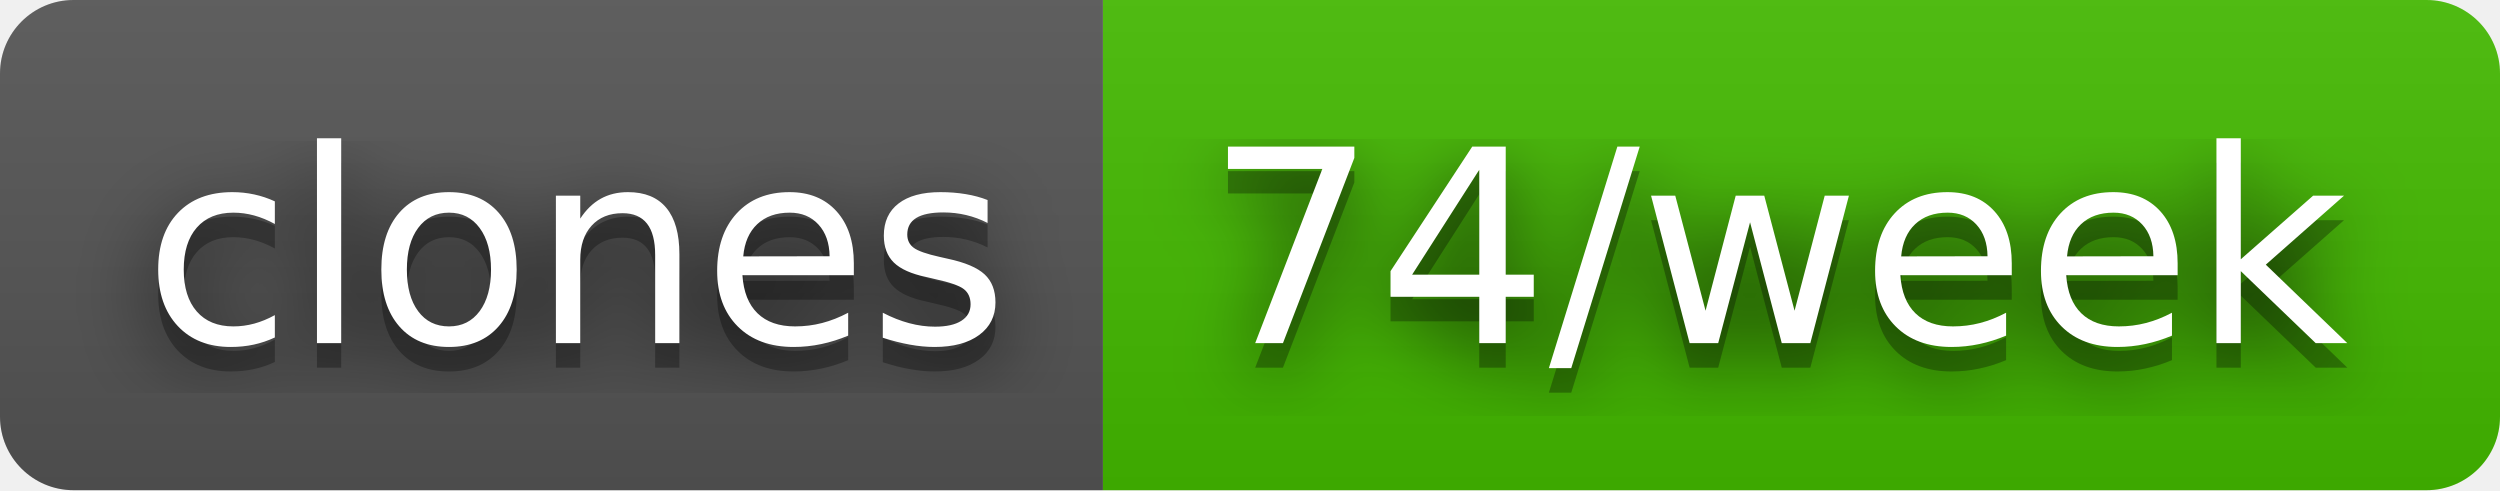
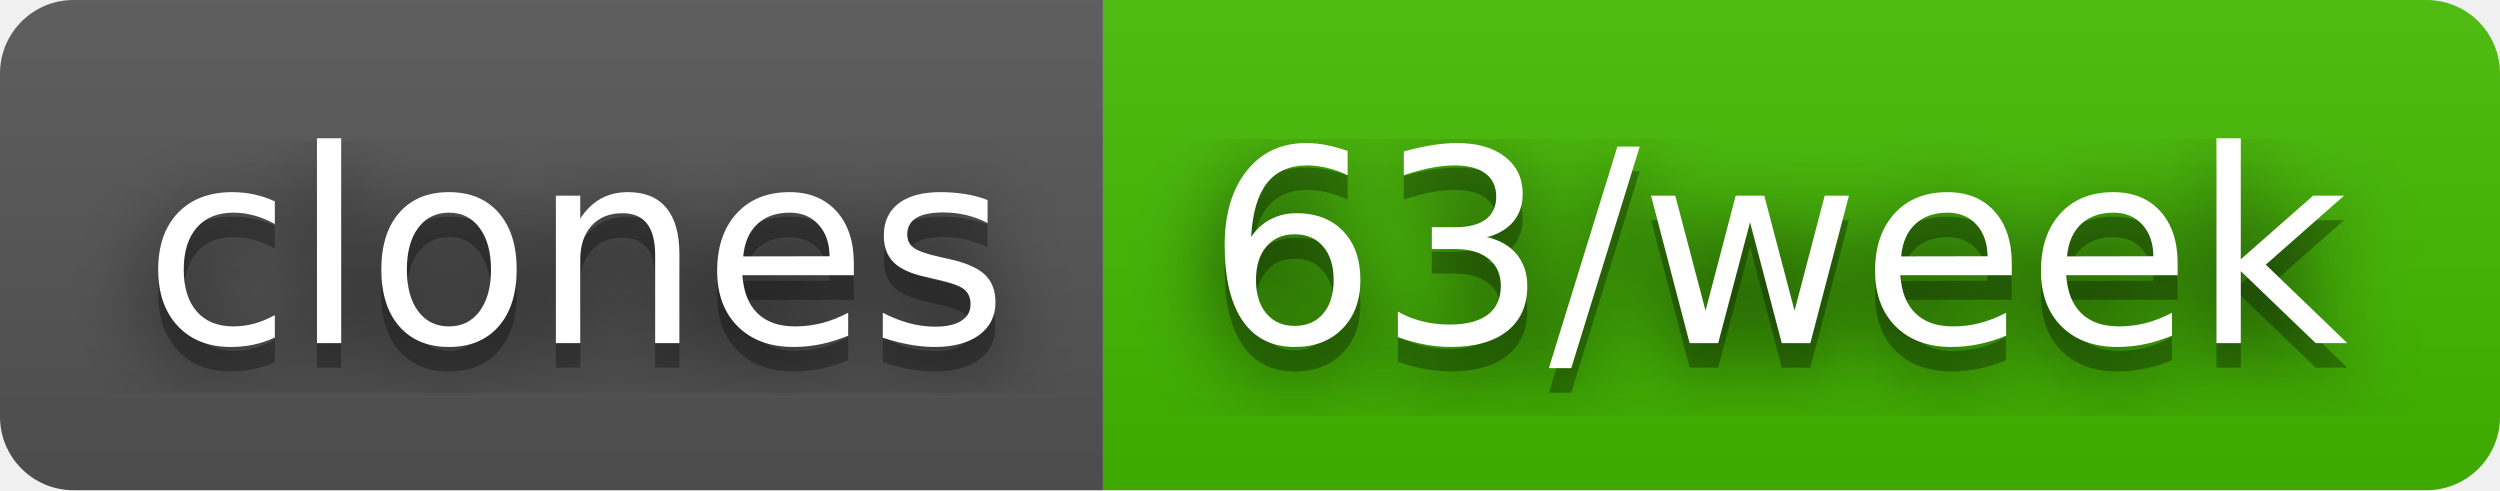
- <svg xmlns="http://www.w3.org/2000/svg" width="102" height="20" role="img" aria-label="clones: 74/week">
+ <svg xmlns="http://www.w3.org/2000/svg" width="102" height="20" role="img" aria-label="clones: 63/week">
  <filter id="blur">
    <feGaussianBlur stdDeviation="16" />
  </filter>
  <linearGradient id="s" x2="0" y2="100%">
    <stop offset="0" stop-color="#bbb" stop-opacity=".1" />
    <stop offset="1" stop-opacity=".1" />
  </linearGradient>
  <clipPath id="r">
    <rect width="102" height="20" rx="3" />
  </clipPath>
  <g clip-path="url(#r)">
    <rect width="45" height="20" fill="#555" />
    <rect x="45" width="57" height="20" fill="#4b0" />
    <rect width="102" height="20" fill="url(#s)" />
  </g>
  <g fill="#fff" text-anchor="middle" font-family="Verdana,Geneva,DejaVu Sans,sans-serif" text-rendering="geometricPrecision" font-size="110">
    <g transform="scale(.1)">
      <g aria-hidden="true" fill="#010101">
        <text x="235" y="150" fill-opacity=".8" filter="url(#blur)" textLength="350">clones</text>
        <text x="235" y="150" fill-opacity=".3" textLength="350">clones</text>
      </g>
      <text x="235" y="140" textLength="350">clones</text>
    </g>
    <g transform="scale(.1)">
      <g aria-hidden="true" fill="#010101">
-         <text x="725" y="150" fill-opacity=".8" filter="url(#blur)" textLength="470">74/week</text>
-         <text x="725" y="150" fill-opacity=".3" textLength="470">74/week</text>
+         <text x="725" y="150" fill-opacity=".8" filter="url(#blur)" textLength="470">63/week</text>
+         <text x="725" y="150" fill-opacity=".3" textLength="470">63/week</text>
      </g>
-       <text x="725" y="140" textLength="470">74/week</text>
+       <text x="725" y="140" textLength="470">63/week</text>
    </g>
  </g>
</svg>
